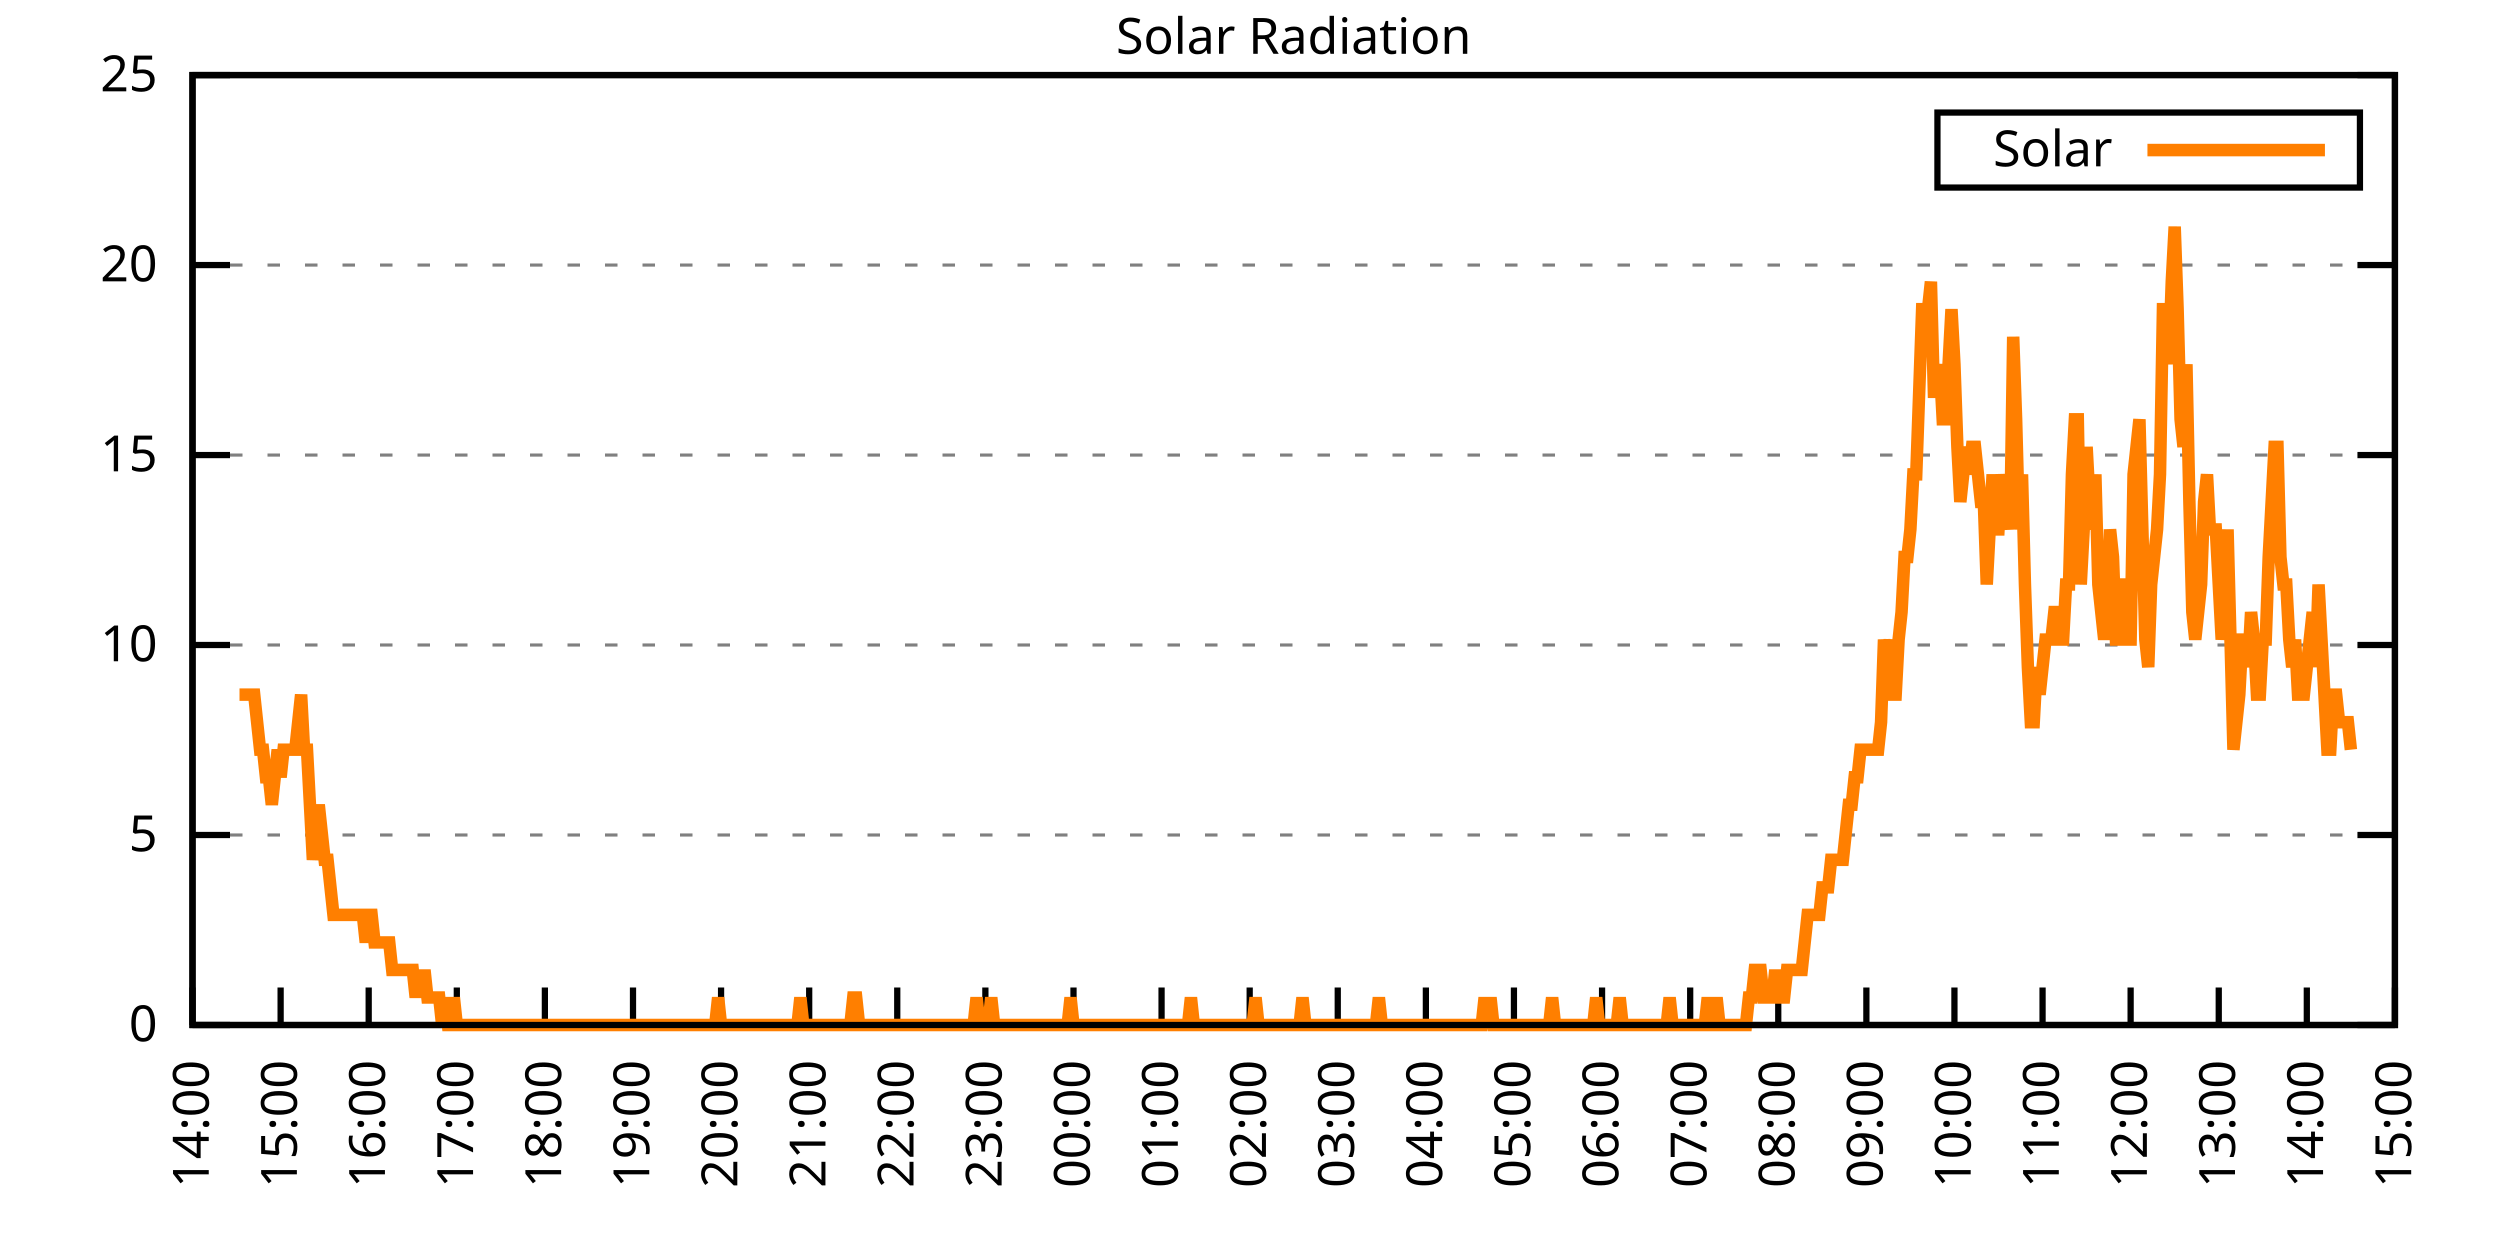
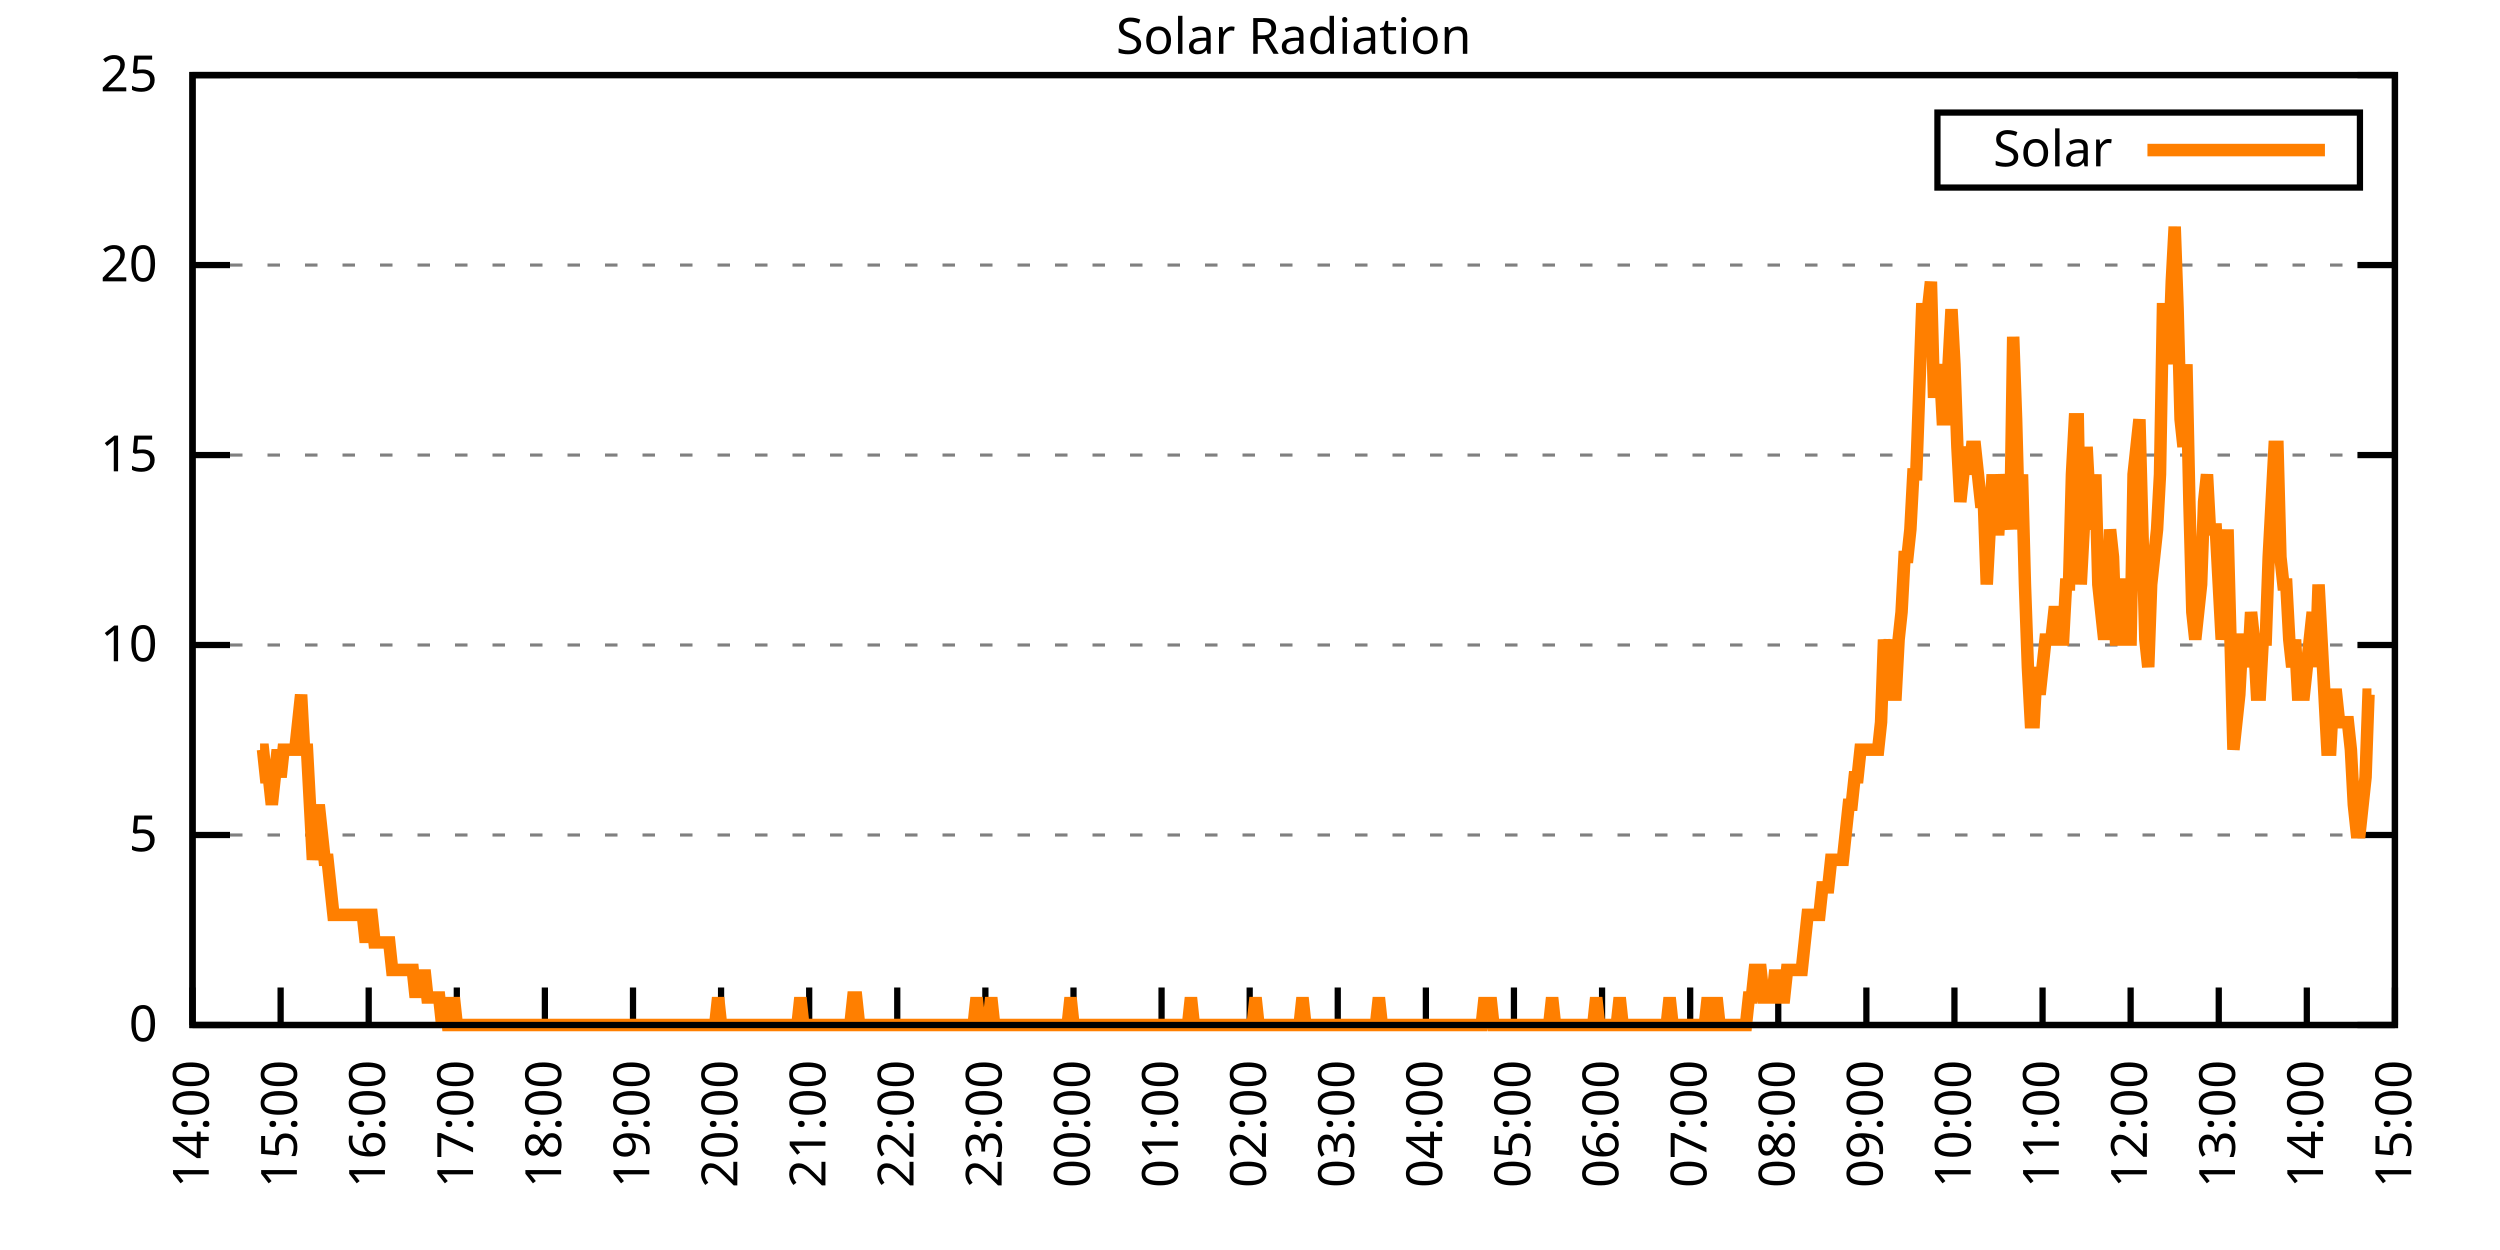
<svg xmlns="http://www.w3.org/2000/svg" xmlns:xlink="http://www.w3.org/1999/xlink" width="400" height="200" viewBox="0 0 400 200">
  <g id="gnuplot_canvas">
    <rect x="0" y="0" width="400" height="200" fill="none" />
    <defs>
      <circle id="gpDot" r="0.5" stroke-width="0.5" stroke="currentColor" />
      <path id="gpPt0" stroke-width="0.333" stroke="currentColor" d="M-1,0 h2 M0,-1 v2" />
      <path id="gpPt1" stroke-width="0.333" stroke="currentColor" d="M-1,-1 L1,1 M1,-1 L-1,1" />
      <path id="gpPt2" stroke-width="0.333" stroke="currentColor" d="M-1,0 L1,0 M0,-1 L0,1 M-1,-1 L1,1 M-1,1 L1,-1" />
      <rect id="gpPt3" stroke-width="0.333" stroke="currentColor" x="-1" y="-1" width="2" height="2" />
      <rect id="gpPt4" stroke-width="0.333" stroke="currentColor" fill="currentColor" x="-1" y="-1" width="2" height="2" />
      <circle id="gpPt5" stroke-width="0.333" stroke="currentColor" cx="0" cy="0" r="1" />
      <use xlink:href="#gpPt5" id="gpPt6" fill="currentColor" stroke="none" />
      <path id="gpPt7" stroke-width="0.333" stroke="currentColor" d="M0,-1.33 L-1.33,0.67 L1.33,0.67 z" />
      <use xlink:href="#gpPt7" id="gpPt8" fill="currentColor" stroke="none" />
      <use xlink:href="#gpPt7" id="gpPt9" stroke="currentColor" transform="rotate(180)" />
      <use xlink:href="#gpPt9" id="gpPt10" fill="currentColor" stroke="none" />
      <use xlink:href="#gpPt3" id="gpPt11" stroke="currentColor" transform="rotate(45)" />
      <use xlink:href="#gpPt11" id="gpPt12" fill="currentColor" stroke="none" />
      <path id="gpPt13" stroke-width="0.333" stroke="currentColor" d="M0,1.330 L1.265,0.411 L0.782,-1.067 L-0.782,-1.076 L-1.265,0.411 z" />
      <use xlink:href="#gpPt13" id="gpPt14" fill="currentColor" stroke="none" />
      <filter id="textbox" filterUnits="objectBoundingBox" x="0" y="0" height="1" width="1">
        <feFlood flood-color="white" flood-opacity="1" result="bgnd" />
        <feComposite in="SourceGraphic" in2="bgnd" operator="atop" />
      </filter>
      <filter id="greybox" filterUnits="objectBoundingBox" x="0" y="0" height="1" width="1">
        <feFlood flood-color="lightgrey" flood-opacity="1" result="grey" />
        <feComposite in="SourceGraphic" in2="grey" operator="atop" />
      </filter>
    </defs>
    <g fill="none" color="white" stroke="currentColor" stroke-width="1.00" stroke-linecap="butt" stroke-linejoin="miter">
</g>
    <g fill="none" color="black" stroke="currentColor" stroke-width="1.00" stroke-linecap="butt" stroke-linejoin="miter">
      <g stroke="none" shape-rendering="crispEdges">
        <polygon fill="rgb(255, 255, 255)" points="30.80,164.00 383.18,164.00 383.18,12.02 30.80,12.02 " />
      </g>
    </g>
    <g fill="none" color="black" stroke="currentColor" stroke-width="1.00" stroke-linecap="butt" stroke-linejoin="miter">
</g>
    <g fill="none" color="black" stroke="black" stroke-width="0.50" stroke-linecap="butt" stroke-linejoin="miter">
</g>
    <g fill="none" color="gray" stroke="currentColor" stroke-width="0.50" stroke-linecap="butt" stroke-linejoin="miter">
      <path stroke="gray" stroke-dasharray="2,4" class="gridline" d="M30.80,164.00 L383.19,164.00  " />
    </g>
    <g fill="none" color="gray" stroke="gray" stroke-width="1.00" stroke-linecap="butt" stroke-linejoin="miter">
</g>
    <g fill="none" color="black" stroke="currentColor" stroke-width="1.00" stroke-linecap="butt" stroke-linejoin="miter">
      <path stroke="black" d="M30.80,164.00 L36.80,164.00 M383.19,164.00 L377.19,164.00  " />
      <g transform="translate(25.20,166.60)" stroke="none" fill="black" font-family="Sans" font-size="8.00" text-anchor="end">
        <text>
          <tspan font-family="Sans"> 0</tspan>
        </text>
      </g>
    </g>
    <g fill="none" color="black" stroke="currentColor" stroke-width="1.00" stroke-linecap="butt" stroke-linejoin="miter">
</g>
    <g fill="none" color="black" stroke="black" stroke-width="0.50" stroke-linecap="butt" stroke-linejoin="miter">
</g>
    <g fill="none" color="gray" stroke="currentColor" stroke-width="0.50" stroke-linecap="butt" stroke-linejoin="miter">
      <path stroke="gray" stroke-dasharray="2,4" class="gridline" d="M30.80,133.60 L383.19,133.60  " />
    </g>
    <g fill="none" color="gray" stroke="gray" stroke-width="1.00" stroke-linecap="butt" stroke-linejoin="miter">
</g>
    <g fill="none" color="black" stroke="currentColor" stroke-width="1.00" stroke-linecap="butt" stroke-linejoin="miter">
      <path stroke="black" d="M30.80,133.60 L36.80,133.60 M383.19,133.60 L377.19,133.60  " />
      <g transform="translate(25.20,136.20)" stroke="none" fill="black" font-family="Sans" font-size="8.00" text-anchor="end">
        <text>
          <tspan font-family="Sans"> 5</tspan>
        </text>
      </g>
    </g>
    <g fill="none" color="black" stroke="currentColor" stroke-width="1.00" stroke-linecap="butt" stroke-linejoin="miter">
</g>
    <g fill="none" color="black" stroke="black" stroke-width="0.50" stroke-linecap="butt" stroke-linejoin="miter">
</g>
    <g fill="none" color="gray" stroke="currentColor" stroke-width="0.50" stroke-linecap="butt" stroke-linejoin="miter">
      <path stroke="gray" stroke-dasharray="2,4" class="gridline" d="M30.80,103.20 L383.19,103.20  " />
    </g>
    <g fill="none" color="gray" stroke="gray" stroke-width="1.00" stroke-linecap="butt" stroke-linejoin="miter">
</g>
    <g fill="none" color="black" stroke="currentColor" stroke-width="1.00" stroke-linecap="butt" stroke-linejoin="miter">
      <path stroke="black" d="M30.80,103.20 L36.80,103.20 M383.19,103.20 L377.19,103.20  " />
      <g transform="translate(25.20,105.80)" stroke="none" fill="black" font-family="Sans" font-size="8.00" text-anchor="end">
        <text>
          <tspan font-family="Sans"> 10</tspan>
        </text>
      </g>
    </g>
    <g fill="none" color="black" stroke="currentColor" stroke-width="1.00" stroke-linecap="butt" stroke-linejoin="miter">
</g>
    <g fill="none" color="black" stroke="black" stroke-width="0.50" stroke-linecap="butt" stroke-linejoin="miter">
</g>
    <g fill="none" color="gray" stroke="currentColor" stroke-width="0.50" stroke-linecap="butt" stroke-linejoin="miter">
      <path stroke="gray" stroke-dasharray="2,4" class="gridline" d="M30.80,72.81 L383.19,72.81  " />
    </g>
    <g fill="none" color="gray" stroke="gray" stroke-width="1.00" stroke-linecap="butt" stroke-linejoin="miter">
</g>
    <g fill="none" color="black" stroke="currentColor" stroke-width="1.00" stroke-linecap="butt" stroke-linejoin="miter">
      <path stroke="black" d="M30.80,72.81 L36.80,72.81 M383.19,72.81 L377.19,72.81  " />
      <g transform="translate(25.20,75.41)" stroke="none" fill="black" font-family="Sans" font-size="8.00" text-anchor="end">
        <text>
          <tspan font-family="Sans"> 15</tspan>
        </text>
      </g>
    </g>
    <g fill="none" color="black" stroke="currentColor" stroke-width="1.00" stroke-linecap="butt" stroke-linejoin="miter">
</g>
    <g fill="none" color="black" stroke="black" stroke-width="0.50" stroke-linecap="butt" stroke-linejoin="miter">
</g>
    <g fill="none" color="gray" stroke="currentColor" stroke-width="0.50" stroke-linecap="butt" stroke-linejoin="miter">
      <path stroke="gray" stroke-dasharray="2,4" class="gridline" d="M30.80,42.41 L383.19,42.41  " />
    </g>
    <g fill="none" color="gray" stroke="gray" stroke-width="1.00" stroke-linecap="butt" stroke-linejoin="miter">
</g>
    <g fill="none" color="black" stroke="currentColor" stroke-width="1.00" stroke-linecap="butt" stroke-linejoin="miter">
      <path stroke="black" d="M30.80,42.41 L36.80,42.41 M383.19,42.41 L377.19,42.41  " />
      <g transform="translate(25.20,45.01)" stroke="none" fill="black" font-family="Sans" font-size="8.00" text-anchor="end">
        <text>
          <tspan font-family="Sans"> 20</tspan>
        </text>
      </g>
    </g>
    <g fill="none" color="black" stroke="currentColor" stroke-width="1.00" stroke-linecap="butt" stroke-linejoin="miter">
</g>
    <g fill="none" color="black" stroke="black" stroke-width="0.50" stroke-linecap="butt" stroke-linejoin="miter">
</g>
    <g fill="none" color="gray" stroke="currentColor" stroke-width="0.50" stroke-linecap="butt" stroke-linejoin="miter">
      <path stroke="gray" stroke-dasharray="2,4" class="gridline" d="M30.80,12.01 L383.19,12.01  " />
    </g>
    <g fill="none" color="gray" stroke="gray" stroke-width="1.00" stroke-linecap="butt" stroke-linejoin="miter">
</g>
    <g fill="none" color="black" stroke="currentColor" stroke-width="1.00" stroke-linecap="butt" stroke-linejoin="miter">
      <path stroke="black" d="M30.80,12.01 L36.80,12.01 M383.19,12.01 L377.19,12.01  " />
      <g transform="translate(25.20,14.61)" stroke="none" fill="black" font-family="Sans" font-size="8.00" text-anchor="end">
        <text>
          <tspan font-family="Sans"> 25</tspan>
        </text>
      </g>
    </g>
    <g fill="none" color="black" stroke="currentColor" stroke-width="1.00" stroke-linecap="butt" stroke-linejoin="miter">
      <path stroke="black" d="M30.80,164.00 L30.80,158.00  " />
      <g transform="translate(33.40,169.60) rotate(270.00)" stroke="none" fill="black" font-family="Sans" font-size="8.00" text-anchor="end">
        <text>
          <tspan font-family="Sans">14:00</tspan>
        </text>
      </g>
    </g>
    <g fill="none" color="black" stroke="currentColor" stroke-width="1.00" stroke-linecap="butt" stroke-linejoin="miter">
      <path stroke="black" d="M44.90,164.00 L44.90,158.00  " />
      <g transform="translate(47.50,169.60) rotate(270.00)" stroke="none" fill="black" font-family="Sans" font-size="8.00" text-anchor="end">
        <text>
          <tspan font-family="Sans">15:00</tspan>
        </text>
      </g>
    </g>
    <g fill="none" color="black" stroke="currentColor" stroke-width="1.00" stroke-linecap="butt" stroke-linejoin="miter">
      <path stroke="black" d="M58.99,164.00 L58.99,158.00  " />
      <g transform="translate(61.59,169.60) rotate(270.00)" stroke="none" fill="black" font-family="Sans" font-size="8.00" text-anchor="end">
        <text>
          <tspan font-family="Sans">16:00</tspan>
        </text>
      </g>
    </g>
    <g fill="none" color="black" stroke="currentColor" stroke-width="1.00" stroke-linecap="butt" stroke-linejoin="miter">
      <path stroke="black" d="M73.09,164.00 L73.09,158.00  " />
      <g transform="translate(75.69,169.60) rotate(270.00)" stroke="none" fill="black" font-family="Sans" font-size="8.00" text-anchor="end">
        <text>
          <tspan font-family="Sans">17:00</tspan>
        </text>
      </g>
    </g>
    <g fill="none" color="black" stroke="currentColor" stroke-width="1.00" stroke-linecap="butt" stroke-linejoin="miter">
      <path stroke="black" d="M87.18,164.00 L87.18,158.00  " />
      <g transform="translate(89.78,169.60) rotate(270.00)" stroke="none" fill="black" font-family="Sans" font-size="8.00" text-anchor="end">
        <text>
          <tspan font-family="Sans">18:00</tspan>
        </text>
      </g>
    </g>
    <g fill="none" color="black" stroke="currentColor" stroke-width="1.00" stroke-linecap="butt" stroke-linejoin="miter">
      <path stroke="black" d="M101.28,164.00 L101.28,158.00  " />
      <g transform="translate(103.88,169.60) rotate(270.00)" stroke="none" fill="black" font-family="Sans" font-size="8.00" text-anchor="end">
        <text>
          <tspan font-family="Sans">19:00</tspan>
        </text>
      </g>
    </g>
    <g fill="none" color="black" stroke="currentColor" stroke-width="1.00" stroke-linecap="butt" stroke-linejoin="miter">
      <path stroke="black" d="M115.37,164.00 L115.37,158.00  " />
      <g transform="translate(117.97,169.60) rotate(270.00)" stroke="none" fill="black" font-family="Sans" font-size="8.00" text-anchor="end">
        <text>
          <tspan font-family="Sans">20:00</tspan>
        </text>
      </g>
    </g>
    <g fill="none" color="black" stroke="currentColor" stroke-width="1.00" stroke-linecap="butt" stroke-linejoin="miter">
      <path stroke="black" d="M129.47,164.00 L129.47,158.00  " />
      <g transform="translate(132.07,169.60) rotate(270.00)" stroke="none" fill="black" font-family="Sans" font-size="8.00" text-anchor="end">
        <text>
          <tspan font-family="Sans">21:00</tspan>
        </text>
      </g>
    </g>
    <g fill="none" color="black" stroke="currentColor" stroke-width="1.00" stroke-linecap="butt" stroke-linejoin="miter">
      <path stroke="black" d="M143.56,164.00 L143.56,158.00  " />
      <g transform="translate(146.16,169.60) rotate(270.00)" stroke="none" fill="black" font-family="Sans" font-size="8.00" text-anchor="end">
        <text>
          <tspan font-family="Sans">22:00</tspan>
        </text>
      </g>
    </g>
    <g fill="none" color="black" stroke="currentColor" stroke-width="1.00" stroke-linecap="butt" stroke-linejoin="miter">
      <path stroke="black" d="M157.66,164.00 L157.66,158.00  " />
      <g transform="translate(160.26,169.60) rotate(270.00)" stroke="none" fill="black" font-family="Sans" font-size="8.00" text-anchor="end">
        <text>
          <tspan font-family="Sans">23:00</tspan>
        </text>
      </g>
    </g>
    <g fill="none" color="black" stroke="currentColor" stroke-width="1.00" stroke-linecap="butt" stroke-linejoin="miter">
      <path stroke="black" d="M171.76,164.00 L171.76,158.00  " />
      <g transform="translate(174.36,169.60) rotate(270.00)" stroke="none" fill="black" font-family="Sans" font-size="8.00" text-anchor="end">
        <text>
          <tspan font-family="Sans">00:00</tspan>
        </text>
      </g>
    </g>
    <g fill="none" color="black" stroke="currentColor" stroke-width="1.00" stroke-linecap="butt" stroke-linejoin="miter">
      <path stroke="black" d="M185.85,164.00 L185.85,158.00  " />
      <g transform="translate(188.45,169.60) rotate(270.00)" stroke="none" fill="black" font-family="Sans" font-size="8.00" text-anchor="end">
        <text>
          <tspan font-family="Sans">01:00</tspan>
        </text>
      </g>
    </g>
    <g fill="none" color="black" stroke="currentColor" stroke-width="1.00" stroke-linecap="butt" stroke-linejoin="miter">
      <path stroke="black" d="M199.95,164.00 L199.95,158.00  " />
      <g transform="translate(202.55,169.60) rotate(270.00)" stroke="none" fill="black" font-family="Sans" font-size="8.00" text-anchor="end">
        <text>
          <tspan font-family="Sans">02:00</tspan>
        </text>
      </g>
    </g>
    <g fill="none" color="black" stroke="currentColor" stroke-width="1.00" stroke-linecap="butt" stroke-linejoin="miter">
      <path stroke="black" d="M214.04,164.00 L214.04,158.00  " />
      <g transform="translate(216.64,169.60) rotate(270.00)" stroke="none" fill="black" font-family="Sans" font-size="8.00" text-anchor="end">
        <text>
          <tspan font-family="Sans">03:00</tspan>
        </text>
      </g>
    </g>
    <g fill="none" color="black" stroke="currentColor" stroke-width="1.00" stroke-linecap="butt" stroke-linejoin="miter">
      <path stroke="black" d="M228.14,164.00 L228.14,158.00  " />
      <g transform="translate(230.74,169.60) rotate(270.00)" stroke="none" fill="black" font-family="Sans" font-size="8.00" text-anchor="end">
        <text>
          <tspan font-family="Sans">04:00</tspan>
        </text>
      </g>
    </g>
    <g fill="none" color="black" stroke="currentColor" stroke-width="1.00" stroke-linecap="butt" stroke-linejoin="miter">
      <path stroke="black" d="M242.23,164.00 L242.23,158.00  " />
      <g transform="translate(244.83,169.60) rotate(270.00)" stroke="none" fill="black" font-family="Sans" font-size="8.00" text-anchor="end">
        <text>
          <tspan font-family="Sans">05:00</tspan>
        </text>
      </g>
    </g>
    <g fill="none" color="black" stroke="currentColor" stroke-width="1.00" stroke-linecap="butt" stroke-linejoin="miter">
      <path stroke="black" d="M256.33,164.00 L256.33,158.00  " />
      <g transform="translate(258.93,169.60) rotate(270.00)" stroke="none" fill="black" font-family="Sans" font-size="8.00" text-anchor="end">
        <text>
          <tspan font-family="Sans">06:00</tspan>
        </text>
      </g>
    </g>
    <g fill="none" color="black" stroke="currentColor" stroke-width="1.00" stroke-linecap="butt" stroke-linejoin="miter">
      <path stroke="black" d="M270.43,164.00 L270.43,158.00  " />
      <g transform="translate(273.03,169.60) rotate(270.00)" stroke="none" fill="black" font-family="Sans" font-size="8.00" text-anchor="end">
        <text>
          <tspan font-family="Sans">07:00</tspan>
        </text>
      </g>
    </g>
    <g fill="none" color="black" stroke="currentColor" stroke-width="1.00" stroke-linecap="butt" stroke-linejoin="miter">
      <path stroke="black" d="M284.52,164.00 L284.52,158.00  " />
      <g transform="translate(287.12,169.60) rotate(270.00)" stroke="none" fill="black" font-family="Sans" font-size="8.00" text-anchor="end">
        <text>
          <tspan font-family="Sans">08:00</tspan>
        </text>
      </g>
    </g>
    <g fill="none" color="black" stroke="currentColor" stroke-width="1.00" stroke-linecap="butt" stroke-linejoin="miter">
      <path stroke="black" d="M298.62,164.00 L298.62,158.00  " />
      <g transform="translate(301.22,169.60) rotate(270.00)" stroke="none" fill="black" font-family="Sans" font-size="8.00" text-anchor="end">
        <text>
          <tspan font-family="Sans">09:00</tspan>
        </text>
      </g>
    </g>
    <g fill="none" color="black" stroke="currentColor" stroke-width="1.00" stroke-linecap="butt" stroke-linejoin="miter">
      <path stroke="black" d="M312.71,164.00 L312.71,158.00  " />
      <g transform="translate(315.31,169.60) rotate(270.00)" stroke="none" fill="black" font-family="Sans" font-size="8.00" text-anchor="end">
        <text>
          <tspan font-family="Sans">10:00</tspan>
        </text>
      </g>
    </g>
    <g fill="none" color="black" stroke="currentColor" stroke-width="1.00" stroke-linecap="butt" stroke-linejoin="miter">
      <path stroke="black" d="M326.81,164.00 L326.81,158.00  " />
      <g transform="translate(329.41,169.60) rotate(270.00)" stroke="none" fill="black" font-family="Sans" font-size="8.00" text-anchor="end">
        <text>
          <tspan font-family="Sans">11:00</tspan>
        </text>
      </g>
    </g>
    <g fill="none" color="black" stroke="currentColor" stroke-width="1.00" stroke-linecap="butt" stroke-linejoin="miter">
      <path stroke="black" d="M340.90,164.00 L340.90,158.00  " />
      <g transform="translate(343.50,169.60) rotate(270.00)" stroke="none" fill="black" font-family="Sans" font-size="8.00" text-anchor="end">
        <text>
          <tspan font-family="Sans">12:00</tspan>
        </text>
      </g>
    </g>
    <g fill="none" color="black" stroke="currentColor" stroke-width="1.00" stroke-linecap="butt" stroke-linejoin="miter">
      <path stroke="black" d="M355.00,164.00 L355.00,158.00  " />
      <g transform="translate(357.60,169.60) rotate(270.00)" stroke="none" fill="black" font-family="Sans" font-size="8.00" text-anchor="end">
        <text>
          <tspan font-family="Sans">13:00</tspan>
        </text>
      </g>
    </g>
    <g fill="none" color="black" stroke="currentColor" stroke-width="1.00" stroke-linecap="butt" stroke-linejoin="miter">
      <path stroke="black" d="M369.09,164.00 L369.09,158.00  " />
      <g transform="translate(371.69,169.60) rotate(270.00)" stroke="none" fill="black" font-family="Sans" font-size="8.00" text-anchor="end">
        <text>
          <tspan font-family="Sans">14:00</tspan>
        </text>
      </g>
    </g>
    <g fill="none" color="black" stroke="currentColor" stroke-width="1.00" stroke-linecap="butt" stroke-linejoin="miter">
      <path stroke="black" d="M383.19,164.00 L383.19,158.00  " />
      <g transform="translate(385.79,169.60) rotate(270.00)" stroke="none" fill="black" font-family="Sans" font-size="8.00" text-anchor="end">
        <text>
          <tspan font-family="Sans">15:00</tspan>
        </text>
      </g>
    </g>
    <g fill="none" color="black" stroke="currentColor" stroke-width="1.00" stroke-linecap="butt" stroke-linejoin="miter">
</g>
    <g fill="none" color="black" stroke="currentColor" stroke-width="1.00" stroke-linecap="butt" stroke-linejoin="miter">
      <path stroke="black" d="M30.80,12.01 L30.80,164.00 L383.19,164.00 L383.19,12.01 L30.80,12.01 Z  " />
    </g>
    <g fill="none" color="black" stroke="currentColor" stroke-width="1.00" stroke-linecap="butt" stroke-linejoin="miter">
</g>
    <g fill="none" color="black" stroke="currentColor" stroke-width="1.00" stroke-linecap="butt" stroke-linejoin="miter">
      <path stroke="black" d="M309.99,30.01 L309.99,18.01 L377.59,18.01 L377.59,30.01 L309.99,30.01 Z  " />
    </g>
    <g id="Solar_Radiation_plot_1">
      <g fill="none" color="white" stroke="black" stroke-width="2.00" stroke-linecap="butt" stroke-linejoin="miter">
</g>
      <g fill="none" color="black" stroke="currentColor" stroke-width="2.00" stroke-linecap="butt" stroke-linejoin="miter">
        <g transform="translate(337.99,26.61)" stroke="none" fill="black" font-family="Sans" font-size="8.00" text-anchor="end">
          <text>
            <tspan font-family="Sans">Solar</tspan>
          </text>
        </g>
      </g>
      <g fill="none" color="black" stroke="currentColor" stroke-width="2.00" stroke-linecap="butt" stroke-linejoin="miter">
-         <path stroke="rgb(255, 127,   0)" d="M343.59,24.01 L371.99,24.01 M38.32,111.14 L38.79,111.14 L39.26,111.14 L39.73,111.14 L40.20,111.14 L40.67,111.14   L41.14,115.55 L41.61,119.95 L42.08,119.95 L42.55,124.36 L43.02,124.36 L43.49,128.76 L43.96,124.36 L44.43,119.95   L44.90,124.36 L45.37,119.95 L45.84,119.95 L46.31,119.95 L46.78,119.95 L47.24,119.95 L47.71,115.55 L48.18,111.14   L48.65,119.95 L49.12,119.95 L49.59,128.76 L50.06,137.57 L50.53,133.17 L51.00,128.76 L51.47,133.17 L51.94,137.57   L52.41,137.57 L52.88,141.98 L53.35,146.38 L53.82,146.38 L54.29,146.38 L54.76,146.38 L55.23,146.38 L55.70,146.38   L56.17,146.38 L56.64,146.38 L57.11,146.38 L57.58,146.38 L58.05,146.38 L58.52,150.79 L58.99,146.38 L59.46,146.38   L59.93,150.79 L60.40,150.79 L60.87,150.79 L61.34,150.79 L61.81,150.79 L62.28,150.79 L62.75,155.19 L63.22,155.19   L63.69,155.19 L64.16,155.19 L64.63,155.19 L65.10,155.19 L65.57,155.19 L66.04,155.19 L66.51,159.60 L66.98,155.19   L67.45,159.60 L67.92,155.19 L68.39,159.60 L68.86,159.60 L69.33,159.60 L69.80,159.60 L70.27,159.60 L70.74,164.00   L71.21,159.60 L71.68,164.00 L72.15,164.00 L72.62,159.60 L73.09,164.00 L73.56,164.00 L74.03,164.00 L74.50,164.00   L74.97,164.00 L75.44,164.00 L75.91,164.00 L76.38,164.00 L76.85,164.00 L77.32,164.00 L77.79,164.00 L78.26,164.00   L78.73,164.00 L79.19,164.00 L79.66,164.00 L80.13,164.00 L80.60,164.00 L81.07,164.00 L81.54,164.00 L82.01,164.00   L82.48,164.00 L82.95,164.00 L83.42,164.00 L83.89,164.00 L84.36,164.00 L84.83,164.00 L85.30,164.00 L85.77,164.00   L86.24,164.00 L86.71,164.00 L87.18,164.00 L87.65,164.00 L88.12,164.00 L88.59,164.00 L89.06,164.00 L89.53,164.00   L90.00,164.00 L90.47,164.00 L90.94,164.00 L91.41,164.00 L91.88,164.00 L92.35,164.00 L92.82,164.00 L93.29,164.00   L93.76,164.00 L94.23,164.00 L94.70,164.00 L95.17,164.00 L95.64,164.00 L96.11,164.00 L96.58,164.00 L97.05,164.00   L97.52,164.00 L97.99,164.00 L98.46,164.00 L98.93,164.00 L99.40,164.00 L99.87,164.00 L100.34,164.00 L100.81,164.00   L101.28,164.00 L101.75,164.00 L102.22,164.00 L102.69,164.00 L103.16,164.00 L103.63,164.00 L104.10,164.00 L104.57,164.00   L105.04,164.00 L105.51,164.00 L105.98,164.00 L106.45,164.00 L106.92,164.00 L107.39,164.00 L107.86,164.00 L108.33,164.00   L108.80,164.00 L109.27,164.00 L109.74,164.00 L110.21,164.00 L110.68,164.00 L111.14,164.00 L111.61,164.00 L112.08,164.00   L112.55,164.00 L113.02,164.00 L113.49,164.00 L113.96,164.00 L114.43,164.00 L114.90,159.60 L115.37,164.00 L115.84,164.00   L116.31,164.00 L116.78,164.00 L117.25,164.00 L117.72,164.00 L118.19,164.00 L118.66,164.00 L119.13,164.00 L119.60,164.00   L120.07,164.00 L120.54,164.00 L121.01,164.00 L121.48,164.00 L121.95,164.00 L122.42,164.00 L122.89,164.00 L123.36,164.00   L123.83,164.00 L124.30,164.00 L124.77,164.00 L125.24,164.00 L125.71,164.00 L126.18,164.00 L126.65,164.00 L127.12,164.00   L127.59,164.00 L128.06,159.60 L128.53,164.00 L129.00,164.00 L129.47,164.00 L129.94,164.00 L130.41,164.00 L130.88,164.00   L131.35,164.00 L131.82,164.00 L132.29,164.00 L132.76,164.00 L133.23,164.00 L133.70,164.00 L134.17,164.00 L134.64,164.00   L135.11,164.00 L135.58,164.00 L136.05,164.00 L136.52,159.60 L136.99,159.60 L137.46,164.00 L137.93,164.00 L138.40,164.00   L138.87,164.00 L139.34,164.00 L139.81,164.00 L140.28,164.00 L140.75,164.00 L141.22,164.00 L141.69,164.00 L142.16,164.00   L142.63,164.00 L143.09,164.00 L143.56,164.00 L144.03,164.00 L144.50,164.00 L144.97,164.00 L145.44,164.00 L145.91,164.00   L146.38,164.00 L146.85,164.00 L147.32,164.00 L147.79,164.00 L148.26,164.00 L148.73,164.00 L149.20,164.00 L149.67,164.00   L150.14,164.00 L150.61,164.00 L151.08,164.00 L151.55,164.00 L152.02,164.00 L152.49,164.00 L152.96,164.00 L153.43,164.00   L153.90,164.00 L154.37,164.00 L154.84,164.00 L155.31,164.00 L155.78,164.00 L156.25,159.60 L156.72,164.00 L157.19,164.00   L157.66,164.00 L158.13,164.00 L158.60,159.60 L159.07,164.00 L159.54,164.00 L160.01,164.00 L160.48,164.00 L160.95,164.00   L161.42,164.00 L161.89,164.00 L162.36,164.00 L162.83,164.00 L163.30,164.00 L163.77,164.00 L164.24,164.00 L164.71,164.00   L165.18,164.00 L165.65,164.00 L166.12,164.00 L166.59,164.00 L167.06,164.00 L167.53,164.00 L168.00,164.00 L168.47,164.00   L168.94,164.00 L169.41,164.00 L169.88,164.00 L170.35,164.00 L170.82,164.00 L171.29,159.60 L171.76,164.00 L172.23,164.00   L172.70,164.00 L173.17,164.00 L173.64,164.00 L174.11,164.00 L174.58,164.00 L175.04,164.00 L175.51,164.00 L175.98,164.00   L176.45,164.00 L176.92,164.00 L177.39,164.00 L177.86,164.00 L178.33,164.00 L178.80,164.00 L179.27,164.00 L179.74,164.00   L180.21,164.00 L180.68,164.00 L181.15,164.00 L181.62,164.00 L182.09,164.00 L182.56,164.00 L183.03,164.00 L183.50,164.00   L183.97,164.00 L184.44,164.00 L184.91,164.00 L185.38,164.00 L185.85,164.00 L186.32,164.00 L186.79,164.00 L187.26,164.00   L187.73,164.00 L188.20,164.00 L188.67,164.00 L189.14,164.00 L189.61,164.00 L190.08,164.00 L190.55,159.60 L191.02,164.00   L191.49,164.00 L191.96,164.00 L192.43,164.00 L192.90,164.00 L193.37,164.00 L193.84,164.00 L194.31,164.00 L194.78,164.00   L195.25,164.00 L195.72,164.00 L196.19,164.00 L196.66,164.00 L197.13,164.00 L197.60,164.00 L198.07,164.00 L198.54,164.00   L199.01,164.00 L199.48,164.00 L199.95,164.00 L200.42,164.00 L200.89,159.60 L201.36,164.00 L201.83,164.00 L202.30,164.00   L202.77,164.00 L203.24,164.00 L203.71,164.00 L204.18,164.00 L204.65,164.00 L205.12,164.00 L205.59,164.00 L206.06,164.00   L206.53,164.00 L207.00,164.00 L207.46,164.00 L207.93,164.00 L208.40,159.60 L208.87,164.00 L209.34,164.00 L209.81,164.00   L210.28,164.00 L210.75,164.00 L211.22,164.00 L211.69,164.00 L212.16,164.00 L212.63,164.00 L213.10,164.00 L213.57,164.00   L214.04,164.00 L214.51,164.00 L214.98,164.00 L215.45,164.00 L215.92,164.00 L216.39,164.00 L216.86,164.00 L217.33,164.00   L217.80,164.00 L218.27,164.00 L218.74,164.00 L219.21,164.00 L219.68,164.00 L220.15,164.00 L220.62,159.60 L221.09,164.00   L221.56,164.00 L222.03,164.00 L222.50,164.00 L222.97,164.00 L223.44,164.00 L223.91,164.00 L224.38,164.00 L224.85,164.00   L225.32,164.00 L225.79,164.00 L226.26,164.00 L226.73,164.00 L227.20,164.00 L227.67,164.00 L228.14,164.00 L228.61,164.00   L229.08,164.00 L229.55,164.00 L230.02,164.00 L230.49,164.00 L230.96,164.00 L231.43,164.00 L231.90,164.00 L232.37,164.00   L232.84,164.00 L233.31,164.00 L233.78,164.00 L234.25,164.00 L234.72,164.00 L235.19,164.00 L235.66,164.00 L236.13,164.00   L236.60,164.00 L237.07,164.00 L237.54,159.60 L238.01,164.00 L238.48,159.60 L238.95,164.00 L239.41,164.00 L239.88,164.00   L240.35,164.00 L240.82,164.00 L241.29,164.00 L241.76,164.00 L242.23,164.00 L242.70,164.00 L243.17,164.00 L243.64,164.00   L244.11,164.00 L244.58,164.00 L245.05,164.00 L245.52,164.00 L245.99,164.00 L246.46,164.00 L246.93,164.00 L247.40,164.00   L247.87,164.00 L248.34,159.60 L248.81,164.00 L249.28,164.00 L249.75,164.00 L250.22,164.00 L250.69,164.00 L251.16,164.00   L251.63,164.00 L252.10,164.00 L252.57,164.00 L253.04,164.00 L253.51,164.00 L253.98,164.00 L254.45,164.00 L254.92,164.00   L255.39,159.60 L255.86,164.00 L256.33,164.00 L256.80,164.00 L257.27,164.00 L257.74,164.00 L258.21,164.00 L258.68,164.00   L259.15,159.60 L259.62,164.00 L260.09,164.00 L260.56,164.00 L261.03,164.00 L261.50,164.00 L261.97,164.00 L262.44,164.00   L262.91,164.00 L263.38,164.00 L263.85,164.00 L264.32,164.00 L264.79,164.00 L265.26,164.00 L265.73,164.00 L266.20,164.00   L266.67,164.00 L267.14,159.60 L267.61,164.00 L268.08,164.00 L268.55,164.00 L269.02,164.00 L269.49,164.00 L269.96,164.00   L270.43,164.00 L270.90,164.00 L271.36,164.00 L271.83,164.00 L272.30,164.00 L272.77,164.00 L273.24,159.60 L273.71,164.00   L274.18,164.00 L274.65,159.60 L275.12,164.00 L275.59,164.00 L276.06,164.00 L276.53,164.00 L277.00,164.00 L277.47,164.00   L277.94,164.00 L278.41,164.00 L278.88,164.00 L279.35,164.00 L279.82,159.60 L280.29,159.60 L280.76,155.19 L281.23,155.19   L281.70,155.19 L282.17,159.60 L282.64,159.60 L283.11,159.60 L283.58,159.60 L284.05,155.19 L284.52,159.60 L284.99,159.60   L285.46,159.60 L285.93,155.19 L286.40,155.19 L286.87,155.19 L287.34,155.19 L287.81,155.19 L288.28,155.19 L288.75,150.79   L289.22,146.38 L289.69,146.38 L290.16,146.38 L290.63,146.38 L291.10,146.38 L291.57,141.98 L292.04,141.98 L292.51,141.98   L292.98,137.57 L293.45,137.57 L293.92,137.57 L294.39,137.57 L294.86,137.57 L295.33,133.17 L295.80,128.76 L296.27,128.76   L296.74,124.36 L297.21,124.36 L297.68,119.95 L298.15,119.95 L298.62,119.95 L299.09,119.95 L299.56,119.95 L300.03,119.95   L300.50,119.95 L300.97,115.55 L301.44,102.33 L301.91,106.74 L302.38,102.33 L302.85,111.14 L303.31,111.14 L303.78,102.33   L304.25,97.93 L304.72,89.12 L305.19,89.12 L305.66,84.71 L306.13,75.90 L306.60,75.90 L307.07,62.69 L307.54,49.47   L308.01,49.47 L308.48,49.47 L308.95,45.07 L309.42,62.69 L309.89,62.69 L310.36,58.28 L310.83,67.09 L311.30,67.09   L311.77,58.28 L312.24,49.47 L312.71,58.28 L313.18,71.50 L313.65,80.31 L314.12,75.90 L314.59,71.50 L315.06,75.90   L315.53,71.50 L316.00,71.50 L316.47,75.90 L316.94,80.31 L317.41,80.31 L317.88,93.52 L318.35,84.71 L318.82,75.90   L319.29,84.71 L319.76,84.71 L320.23,75.90 L320.70,80.31 L321.17,80.31 L321.64,84.71 L322.11,53.88 L322.58,67.09   L323.05,84.71 L323.52,75.90 L323.99,93.52 L324.46,106.74 L324.93,115.55 L325.40,115.55 L325.87,106.74 L326.34,111.14   L326.81,106.74 L327.28,102.33 L327.75,102.33 L328.22,102.33 L328.69,97.93 L329.16,97.93 L329.63,102.33 L330.10,102.33   L330.57,93.52 L331.04,93.52 L331.51,75.90 L331.98,67.09 L332.45,67.09 L332.92,93.52 L333.39,84.71 L333.86,71.50   L334.33,80.31 L334.80,84.71 L335.26,75.90 L335.73,93.52 L336.20,97.93 L336.67,102.33 L337.14,97.93 L337.61,84.71   L338.08,89.12 L338.55,102.33 L339.02,102.33 L339.49,93.52 L339.96,93.52 L340.43,102.33 L340.90,102.33 L341.37,75.90   L341.84,71.50 L342.31,67.09 L342.78,84.71 L343.25,102.33 L343.72,106.74 L344.19,93.52 L344.66,89.12 L345.13,84.71   L345.60,75.90 L346.07,49.47 L346.54,49.47 L347.01,58.28 L347.48,45.07 L347.95,36.26 L348.42,49.47 L348.89,67.09   L349.36,71.50 L349.83,58.28 L350.30,80.31 L350.77,97.93 L351.24,102.33 L351.71,97.93 L352.18,93.52 L352.65,80.31   L353.12,75.90 L353.59,84.71 L354.06,84.71 L354.53,84.71 L355.00,93.52 L355.47,102.33 L355.94,97.93 L356.41,84.71   L356.88,102.33 L357.35,119.95 L357.82,115.55 L358.29,111.14 L358.76,102.33 L359.23,102.33 L359.70,106.74 L360.17,97.93   L360.64,102.33 L361.11,111.14 L361.58,111.14 L362.05,102.33 L362.52,102.33 L362.99,89.12 L363.46,80.31 L363.93,71.50   L364.40,71.50 L364.87,89.12 L365.34,93.52 L365.81,93.52 L366.28,102.33 L366.75,106.74 L367.21,102.33 L367.68,111.14   L368.15,111.14 L368.62,111.14 L369.09,106.74 L369.56,102.33 L370.03,97.93 L370.50,106.74 L370.97,93.52 L371.44,102.33   L371.91,111.14 L372.38,119.95 L372.85,119.95 L373.32,111.14 L373.79,111.14 L374.26,115.55 L374.73,115.55 L375.20,115.55   L375.67,115.55 L376.14,119.95  " />
+         <path stroke="rgb(255, 127,   0)" d="M343.59,24.01 L371.99,24.01 M41.61,119.95 L42.08,119.95 L42.55,124.36 L43.02,124.36 L43.49,128.76 L43.96,124.36   L44.43,119.95 L44.90,124.36 L45.37,119.95 L45.84,119.95 L46.31,119.95 L46.78,119.95 L47.24,119.95 L47.71,115.55   L48.18,111.14 L48.65,119.95 L49.12,119.95 L49.59,128.76 L50.06,137.57 L50.53,133.17 L51.00,128.76 L51.47,133.17   L51.94,137.57 L52.41,137.57 L52.88,141.98 L53.35,146.38 L53.82,146.38 L54.29,146.38 L54.76,146.38 L55.23,146.38   L55.70,146.38 L56.17,146.38 L56.64,146.38 L57.11,146.38 L57.58,146.38 L58.05,146.38 L58.52,150.79 L58.99,146.38   L59.46,146.38 L59.93,150.79 L60.40,150.79 L60.87,150.79 L61.34,150.79 L61.81,150.79 L62.28,150.79 L62.75,155.19   L63.22,155.19 L63.69,155.19 L64.16,155.19 L64.63,155.19 L65.10,155.19 L65.57,155.19 L66.04,155.19 L66.51,159.60   L66.98,155.19 L67.45,159.60 L67.92,155.19 L68.39,159.60 L68.86,159.60 L69.33,159.60 L69.80,159.60 L70.27,159.60   L70.74,164.00 L71.21,159.60 L71.68,164.00 L72.15,164.00 L72.62,159.60 L73.09,164.00 L73.56,164.00 L74.03,164.00   L74.50,164.00 L74.97,164.00 L75.44,164.00 L75.91,164.00 L76.38,164.00 L76.85,164.00 L77.32,164.00 L77.79,164.00   L78.26,164.00 L78.73,164.00 L79.19,164.00 L79.66,164.00 L80.13,164.00 L80.60,164.00 L81.07,164.00 L81.54,164.00   L82.01,164.00 L82.48,164.00 L82.95,164.00 L83.42,164.00 L83.89,164.00 L84.36,164.00 L84.83,164.00 L85.30,164.00   L85.77,164.00 L86.24,164.00 L86.71,164.00 L87.18,164.00 L87.65,164.00 L88.12,164.00 L88.59,164.00 L89.06,164.00   L89.53,164.00 L90.00,164.00 L90.47,164.00 L90.94,164.00 L91.41,164.00 L91.88,164.00 L92.35,164.00 L92.82,164.00   L93.29,164.00 L93.76,164.00 L94.23,164.00 L94.70,164.00 L95.17,164.00 L95.64,164.00 L96.11,164.00 L96.58,164.00   L97.05,164.00 L97.52,164.00 L97.99,164.00 L98.46,164.00 L98.93,164.00 L99.40,164.00 L99.87,164.00 L100.34,164.00   L100.81,164.00 L101.28,164.00 L101.75,164.00 L102.22,164.00 L102.69,164.00 L103.16,164.00 L103.63,164.00 L104.10,164.00   L104.57,164.00 L105.04,164.00 L105.51,164.00 L105.98,164.00 L106.45,164.00 L106.92,164.00 L107.39,164.00 L107.86,164.00   L108.33,164.00 L108.80,164.00 L109.27,164.00 L109.74,164.00 L110.21,164.00 L110.68,164.00 L111.14,164.00 L111.61,164.00   L112.08,164.00 L112.55,164.00 L113.02,164.00 L113.49,164.00 L113.96,164.00 L114.43,164.00 L114.90,159.60 L115.37,164.00   L115.84,164.00 L116.31,164.00 L116.78,164.00 L117.25,164.00 L117.72,164.00 L118.19,164.00 L118.66,164.00 L119.13,164.00   L119.60,164.00 L120.07,164.00 L120.54,164.00 L121.01,164.00 L121.48,164.00 L121.95,164.00 L122.42,164.00 L122.89,164.00   L123.36,164.00 L123.83,164.00 L124.30,164.00 L124.77,164.00 L125.24,164.00 L125.71,164.00 L126.18,164.00 L126.65,164.00   L127.12,164.00 L127.59,164.00 L128.06,159.60 L128.53,164.00 L129.00,164.00 L129.47,164.00 L129.94,164.00 L130.41,164.00   L130.88,164.00 L131.35,164.00 L131.82,164.00 L132.29,164.00 L132.76,164.00 L133.23,164.00 L133.70,164.00 L134.17,164.00   L134.64,164.00 L135.11,164.00 L135.58,164.00 L136.05,164.00 L136.52,159.60 L136.99,159.60 L137.46,164.00 L137.93,164.00   L138.40,164.00 L138.87,164.00 L139.34,164.00 L139.81,164.00 L140.28,164.00 L140.75,164.00 L141.22,164.00 L141.69,164.00   L142.16,164.00 L142.63,164.00 L143.09,164.00 L143.56,164.00 L144.03,164.00 L144.50,164.00 L144.97,164.00 L145.44,164.00   L145.91,164.00 L146.38,164.00 L146.85,164.00 L147.32,164.00 L147.79,164.00 L148.26,164.00 L148.73,164.00 L149.20,164.00   L149.67,164.00 L150.14,164.00 L150.61,164.00 L151.08,164.00 L151.55,164.00 L152.02,164.00 L152.49,164.00 L152.96,164.00   L153.43,164.00 L153.90,164.00 L154.37,164.00 L154.84,164.00 L155.31,164.00 L155.78,164.00 L156.25,159.60 L156.72,164.00   L157.19,164.00 L157.66,164.00 L158.13,164.00 L158.60,159.60 L159.07,164.00 L159.54,164.00 L160.01,164.00 L160.48,164.00   L160.95,164.00 L161.42,164.00 L161.89,164.00 L162.36,164.00 L162.83,164.00 L163.30,164.00 L163.77,164.00 L164.24,164.00   L164.71,164.00 L165.18,164.00 L165.65,164.00 L166.12,164.00 L166.59,164.00 L167.06,164.00 L167.53,164.00 L168.00,164.00   L168.47,164.00 L168.94,164.00 L169.41,164.00 L169.88,164.00 L170.35,164.00 L170.82,164.00 L171.29,159.60 L171.76,164.00   L172.23,164.00 L172.70,164.00 L173.17,164.00 L173.64,164.00 L174.11,164.00 L174.58,164.00 L175.04,164.00 L175.51,164.00   L175.98,164.00 L176.45,164.00 L176.92,164.00 L177.39,164.00 L177.86,164.00 L178.33,164.00 L178.80,164.00 L179.27,164.00   L179.74,164.00 L180.21,164.00 L180.68,164.00 L181.15,164.00 L181.62,164.00 L182.09,164.00 L182.56,164.00 L183.03,164.00   L183.50,164.00 L183.97,164.00 L184.44,164.00 L184.91,164.00 L185.38,164.00 L185.85,164.00 L186.32,164.00 L186.79,164.00   L187.26,164.00 L187.73,164.00 L188.20,164.00 L188.67,164.00 L189.14,164.00 L189.61,164.00 L190.08,164.00 L190.55,159.60   L191.02,164.00 L191.49,164.00 L191.96,164.00 L192.43,164.00 L192.90,164.00 L193.37,164.00 L193.84,164.00 L194.31,164.00   L194.78,164.00 L195.25,164.00 L195.72,164.00 L196.19,164.00 L196.66,164.00 L197.13,164.00 L197.60,164.00 L198.07,164.00   L198.54,164.00 L199.01,164.00 L199.48,164.00 L199.95,164.00 L200.42,164.00 L200.89,159.60 L201.36,164.00 L201.83,164.00   L202.30,164.00 L202.77,164.00 L203.24,164.00 L203.71,164.00 L204.18,164.00 L204.65,164.00 L205.12,164.00 L205.59,164.00   L206.06,164.00 L206.53,164.00 L207.00,164.00 L207.46,164.00 L207.93,164.00 L208.40,159.60 L208.87,164.00 L209.34,164.00   L209.81,164.00 L210.28,164.00 L210.75,164.00 L211.22,164.00 L211.69,164.00 L212.16,164.00 L212.63,164.00 L213.10,164.00   L213.57,164.00 L214.04,164.00 L214.51,164.00 L214.98,164.00 L215.45,164.00 L215.92,164.00 L216.39,164.00 L216.86,164.00   L217.33,164.00 L217.80,164.00 L218.27,164.00 L218.74,164.00 L219.21,164.00 L219.68,164.00 L220.15,164.00 L220.62,159.60   L221.09,164.00 L221.56,164.00 L222.03,164.00 L222.50,164.00 L222.97,164.00 L223.44,164.00 L223.91,164.00 L224.38,164.00   L224.85,164.00 L225.32,164.00 L225.79,164.00 L226.26,164.00 L226.73,164.00 L227.20,164.00 L227.67,164.00 L228.14,164.00   L228.61,164.00 L229.08,164.00 L229.55,164.00 L230.02,164.00 L230.49,164.00 L230.96,164.00 L231.43,164.00 L231.90,164.00   L232.37,164.00 L232.84,164.00 L233.31,164.00 L233.78,164.00 L234.25,164.00 L234.72,164.00 L235.19,164.00 L235.66,164.00   L236.13,164.00 L236.60,164.00 L237.07,164.00 L237.54,159.60 L238.01,164.00 L238.48,159.60 L238.95,164.00 L239.41,164.00   L239.88,164.00 L240.35,164.00 L240.82,164.00 L241.29,164.00 L241.76,164.00 L242.23,164.00 L242.70,164.00 L243.17,164.00   L243.64,164.00 L244.11,164.00 L244.58,164.00 L245.05,164.00 L245.52,164.00 L245.99,164.00 L246.46,164.00 L246.93,164.00   L247.40,164.00 L247.87,164.00 L248.34,159.60 L248.81,164.00 L249.28,164.00 L249.75,164.00 L250.22,164.00 L250.69,164.00   L251.16,164.00 L251.63,164.00 L252.10,164.00 L252.57,164.00 L253.04,164.00 L253.51,164.00 L253.98,164.00 L254.45,164.00   L254.92,164.00 L255.39,159.60 L255.86,164.00 L256.33,164.00 L256.80,164.00 L257.27,164.00 L257.74,164.00 L258.21,164.00   L258.68,164.00 L259.15,159.60 L259.62,164.00 L260.09,164.00 L260.56,164.00 L261.03,164.00 L261.50,164.00 L261.97,164.00   L262.44,164.00 L262.91,164.00 L263.38,164.00 L263.85,164.00 L264.32,164.00 L264.79,164.00 L265.26,164.00 L265.73,164.00   L266.20,164.00 L266.67,164.00 L267.14,159.60 L267.61,164.00 L268.08,164.00 L268.55,164.00 L269.02,164.00 L269.49,164.00   L269.96,164.00 L270.43,164.00 L270.90,164.00 L271.36,164.00 L271.83,164.00 L272.30,164.00 L272.77,164.00 L273.24,159.60   L273.71,164.00 L274.18,164.00 L274.65,159.60 L275.12,164.00 L275.59,164.00 L276.06,164.00 L276.53,164.00 L277.00,164.00   L277.47,164.00 L277.94,164.00 L278.41,164.00 L278.88,164.00 L279.35,164.00 L279.82,159.60 L280.29,159.60 L280.76,155.19   L281.23,155.19 L281.70,155.19 L282.17,159.60 L282.64,159.60 L283.11,159.60 L283.58,159.60 L284.05,155.19 L284.52,159.60   L284.99,159.60 L285.46,159.60 L285.93,155.19 L286.40,155.19 L286.87,155.19 L287.34,155.19 L287.81,155.19 L288.28,155.19   L288.75,150.79 L289.22,146.38 L289.69,146.38 L290.16,146.38 L290.63,146.38 L291.10,146.38 L291.57,141.98 L292.04,141.98   L292.51,141.98 L292.98,137.57 L293.45,137.57 L293.92,137.57 L294.39,137.57 L294.86,137.57 L295.33,133.17 L295.80,128.76   L296.27,128.76 L296.74,124.36 L297.21,124.36 L297.68,119.95 L298.15,119.95 L298.62,119.95 L299.09,119.95 L299.56,119.95   L300.03,119.95 L300.50,119.95 L300.97,115.55 L301.44,102.33 L301.91,106.74 L302.38,102.33 L302.85,111.14 L303.31,111.14   L303.78,102.33 L304.25,97.93 L304.72,89.12 L305.19,89.12 L305.66,84.71 L306.13,75.90 L306.60,75.90 L307.07,62.69   L307.54,49.47 L308.01,49.47 L308.48,49.47 L308.95,45.07 L309.42,62.69 L309.89,62.69 L310.36,58.28 L310.83,67.09   L311.30,67.09 L311.77,58.28 L312.24,49.47 L312.71,58.28 L313.18,71.50 L313.65,80.31 L314.12,75.90 L314.59,71.50   L315.06,75.90 L315.53,71.50 L316.00,71.50 L316.47,75.90 L316.94,80.31 L317.41,80.31 L317.88,93.52 L318.35,84.71   L318.82,75.90 L319.29,84.71 L319.76,84.71 L320.23,75.90 L320.70,80.31 L321.17,80.31 L321.64,84.71 L322.11,53.88   L322.58,67.09 L323.05,84.71 L323.52,75.90 L323.99,93.52 L324.46,106.74 L324.93,115.55 L325.40,115.55 L325.87,106.74   L326.34,111.14 L326.81,106.74 L327.28,102.33 L327.75,102.33 L328.22,102.33 L328.69,97.93 L329.16,97.93 L329.63,102.33   L330.10,102.33 L330.57,93.52 L331.04,93.52 L331.51,75.90 L331.98,67.09 L332.45,67.09 L332.92,93.52 L333.39,84.71   L333.86,71.50 L334.33,80.31 L334.80,84.71 L335.26,75.90 L335.73,93.52 L336.20,97.93 L336.67,102.33 L337.14,97.93   L337.61,84.71 L338.08,89.12 L338.55,102.33 L339.02,102.33 L339.49,93.52 L339.96,93.52 L340.43,102.33 L340.90,102.33   L341.37,75.90 L341.84,71.50 L342.31,67.09 L342.78,84.71 L343.25,102.33 L343.72,106.74 L344.19,93.52 L344.66,89.12   L345.13,84.71 L345.60,75.90 L346.07,49.47 L346.54,49.47 L347.01,58.28 L347.48,45.07 L347.95,36.26 L348.42,49.47   L348.89,67.09 L349.36,71.50 L349.83,58.28 L350.30,80.31 L350.77,97.93 L351.24,102.33 L351.71,97.93 L352.18,93.52   L352.65,80.31 L353.12,75.90 L353.59,84.71 L354.06,84.71 L354.53,84.71 L355.00,93.52 L355.47,102.33 L355.94,97.93   L356.41,84.71 L356.88,102.33 L357.35,119.95 L357.82,115.55 L358.29,111.14 L358.76,102.33 L359.23,102.33 L359.70,106.74   L360.17,97.93 L360.64,102.33 L361.11,111.14 L361.58,111.14 L362.05,102.33 L362.52,102.33 L362.99,89.12 L363.46,80.31   L363.93,71.50 L364.40,71.50 L364.87,89.12 L365.34,93.52 L365.81,93.52 L366.28,102.33 L366.75,106.74 L367.21,102.33   L367.68,111.14 L368.15,111.14 L368.62,111.14 L369.09,106.74 L369.56,102.33 L370.03,97.93 L370.50,106.74 L370.97,93.52   L371.44,102.33 L371.91,111.14 L372.38,119.95 L372.85,119.95 L373.32,111.14 L373.79,111.14 L374.26,115.55 L374.73,115.55   L375.20,115.55 L375.67,115.55 L376.14,119.95 L376.61,128.76 L377.08,133.17 L377.55,133.17 L378.02,128.76 L378.49,124.36   L378.96,111.14 L379.43,111.14  " />
      </g>
    </g>
    <g fill="none" color="black" stroke="currentColor" stroke-width="2.00" stroke-linecap="butt" stroke-linejoin="miter">
</g>
    <g fill="none" color="black" stroke="black" stroke-width="1.00" stroke-linecap="butt" stroke-linejoin="miter">
</g>
    <g fill="none" color="black" stroke="currentColor" stroke-width="1.00" stroke-linecap="butt" stroke-linejoin="miter">
      <path stroke="black" d="M30.80,12.01 L30.80,164.00 L383.19,164.00 L383.19,12.01 L30.80,12.01 Z  " />
      <g transform="translate(6.80,88.01) rotate(270.00)" stroke="none" fill="black" font-family="Sans" font-size="8.00" text-anchor="middle">
        <text />
      </g>
    </g>
    <g fill="none" color="black" stroke="currentColor" stroke-width="1.00" stroke-linecap="butt" stroke-linejoin="miter">
</g>
    <g fill="none" color="black" stroke="currentColor" stroke-width="1.00" stroke-linecap="butt" stroke-linejoin="miter">
      <g transform="translate(206.99,8.61)" stroke="none" fill="black" font-family="Sans" font-size="8.00" text-anchor="middle">
        <text>
          <tspan font-family="Sans">Solar Radiation</tspan>
        </text>
      </g>
    </g>
    <g fill="none" color="black" stroke="currentColor" stroke-width="1.00" stroke-linecap="butt" stroke-linejoin="miter">
</g>
  </g>
</svg>
